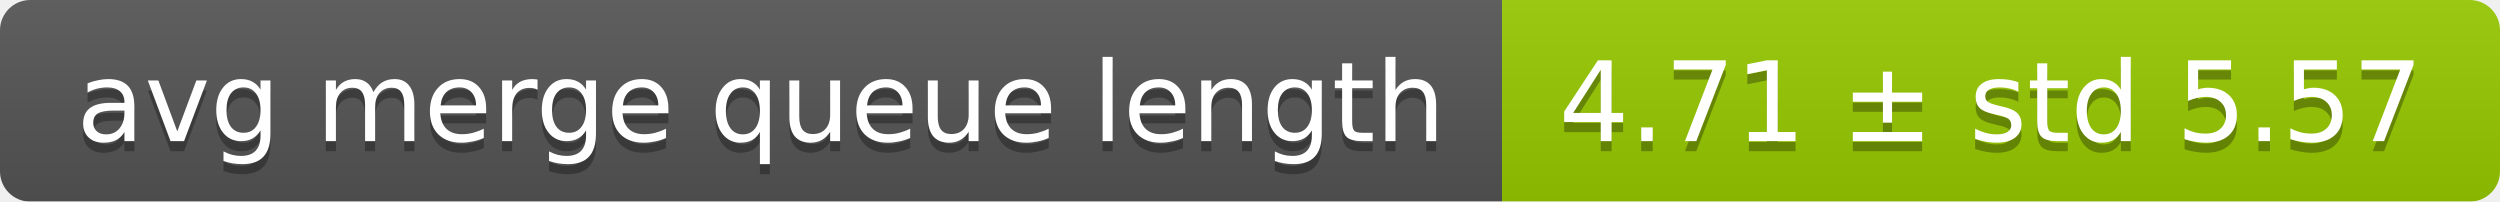
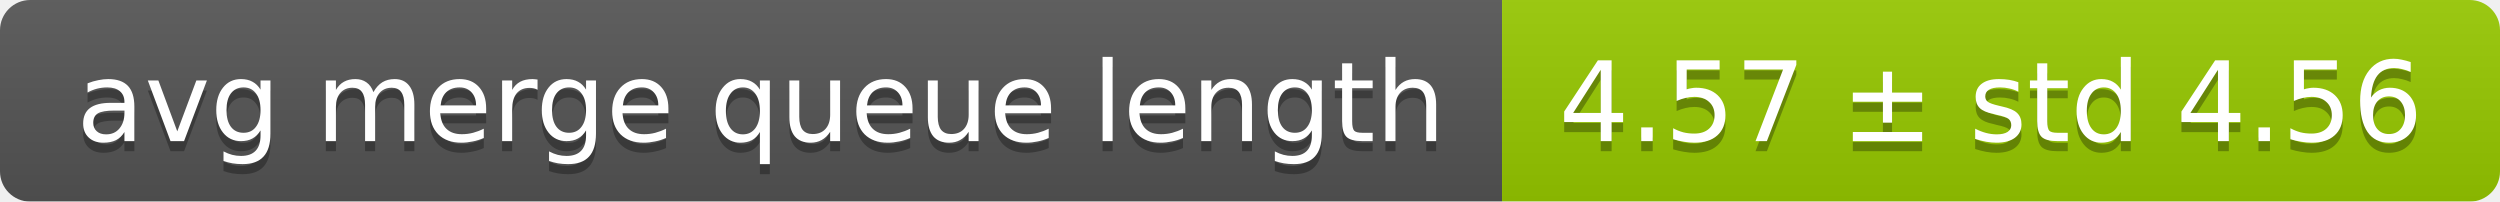
<svg xmlns="http://www.w3.org/2000/svg" width="248" height="20">
  <linearGradient id="smooth" x2="0" y2="100%">
    <stop offset="0" stop-color="#bbb" stop-opacity=".1" />
    <stop offset="1" stop-opacity=".1" />
  </linearGradient>
  <mask id="round">
    <rect width="248" height="20" rx="3" fill="#fff" />
  </mask>
  <g mask="url(#round)">
    <rect width="149" height="20" fill="#555" />
    <rect x="149" width="99" height="20" fill="#97ca00" />
    <rect width="248" height="20" fill="url(#smooth)" />
  </g>
  <g fill="#fff" text-anchor="middle" font-family="DejaVu Sans,Verdana,Geneva,sans-serif" font-size="11">
    <text x="75.5" y="15" fill="#010101" fill-opacity=".3">avg merge queue length</text>
    <text x="75.5" y="14">avg merge queue length</text>
-     <text x="197.5" y="15" fill="#010101" fill-opacity=".3">4.71 ± std 5.57</text>
-     <text x="197.5" y="14">4.71 ± std 5.57</text>
+     <text x="197.5" y="15" fill="#010101" fill-opacity=".3">4.57 ± std 4.56</text>
+     <text x="197.5" y="14">4.57 ± std 4.56</text>
  </g>
</svg>
